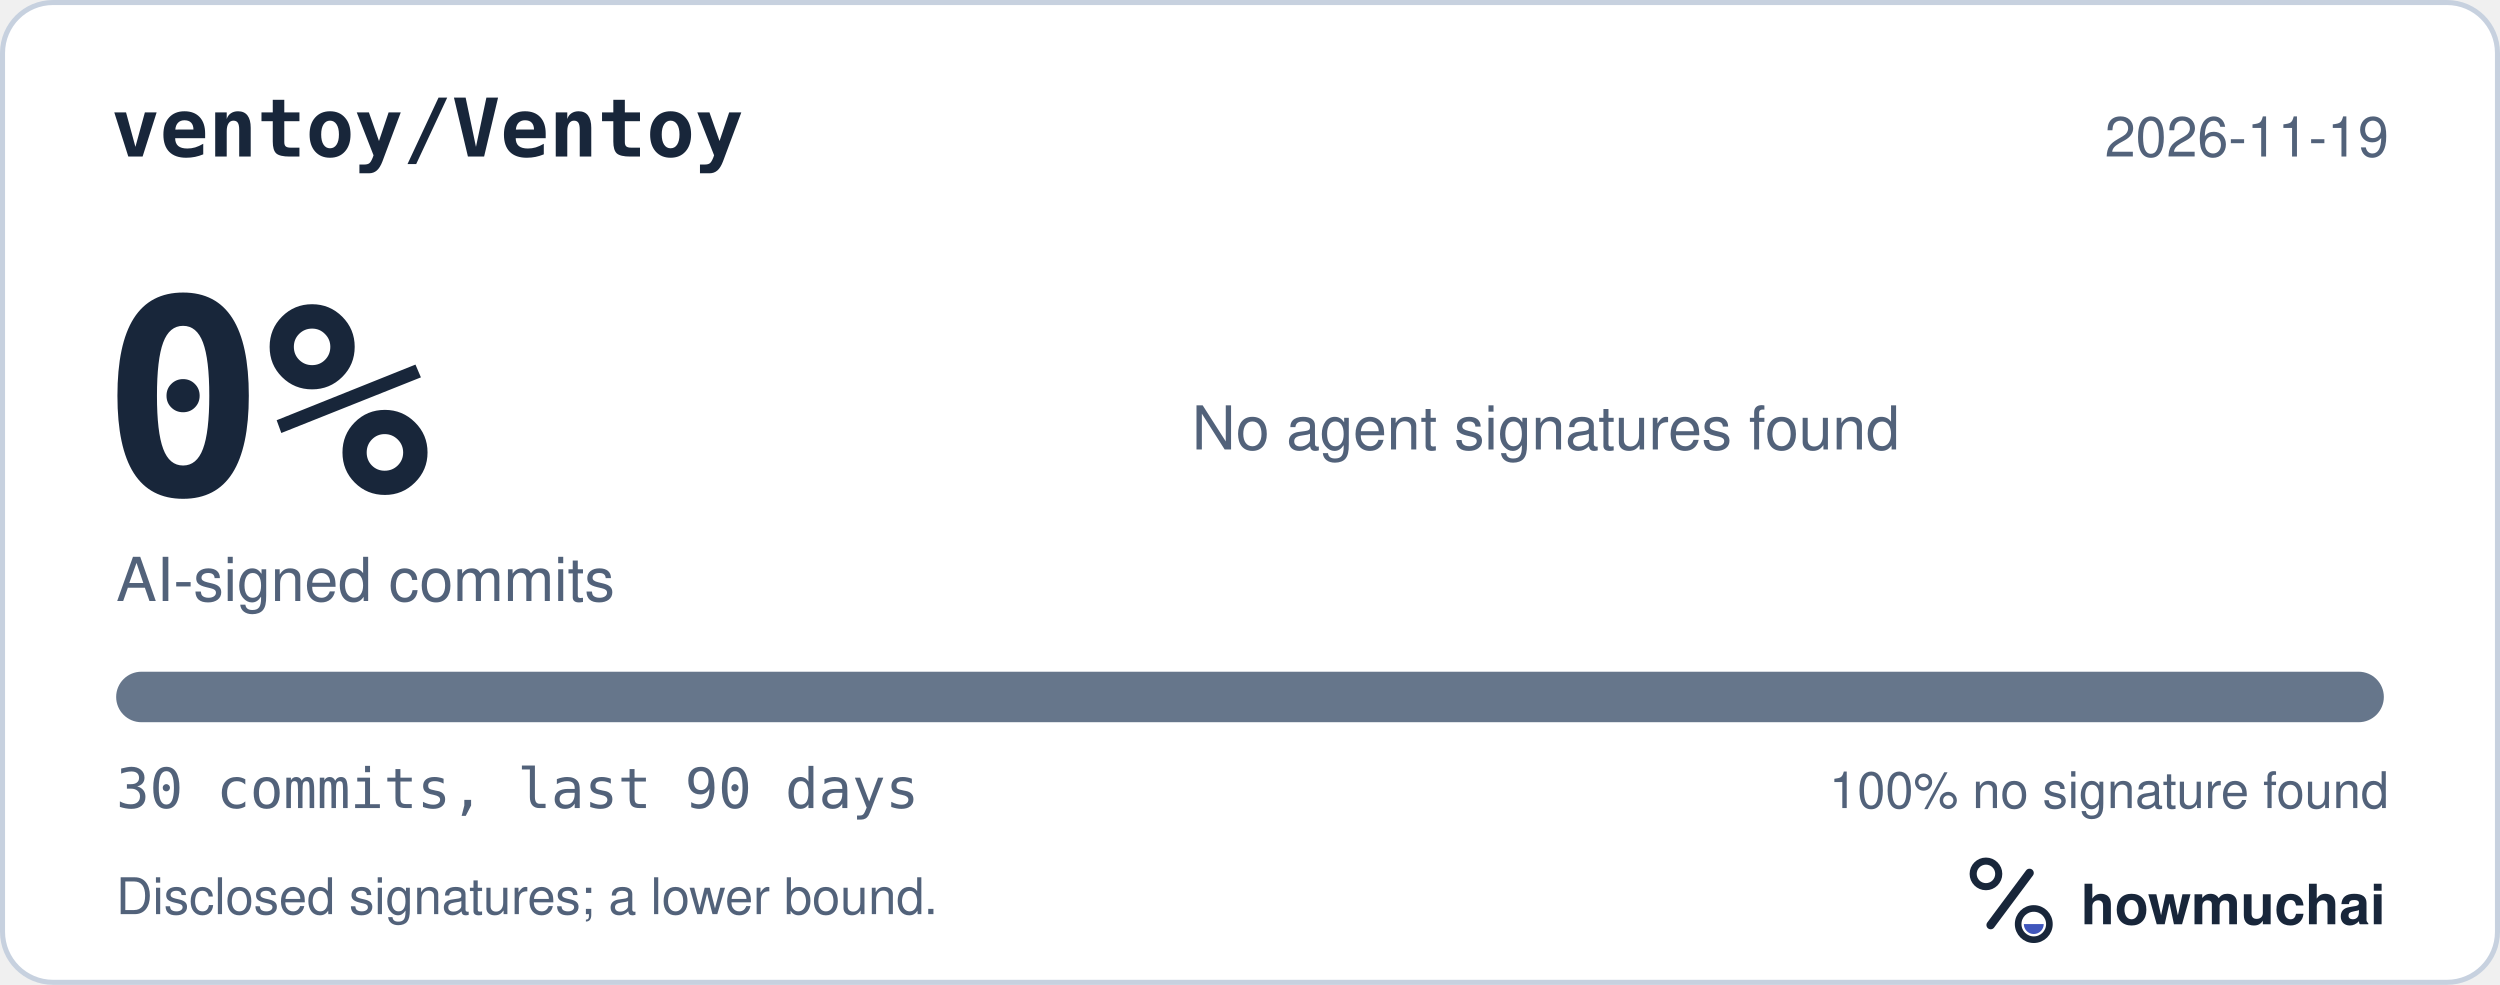
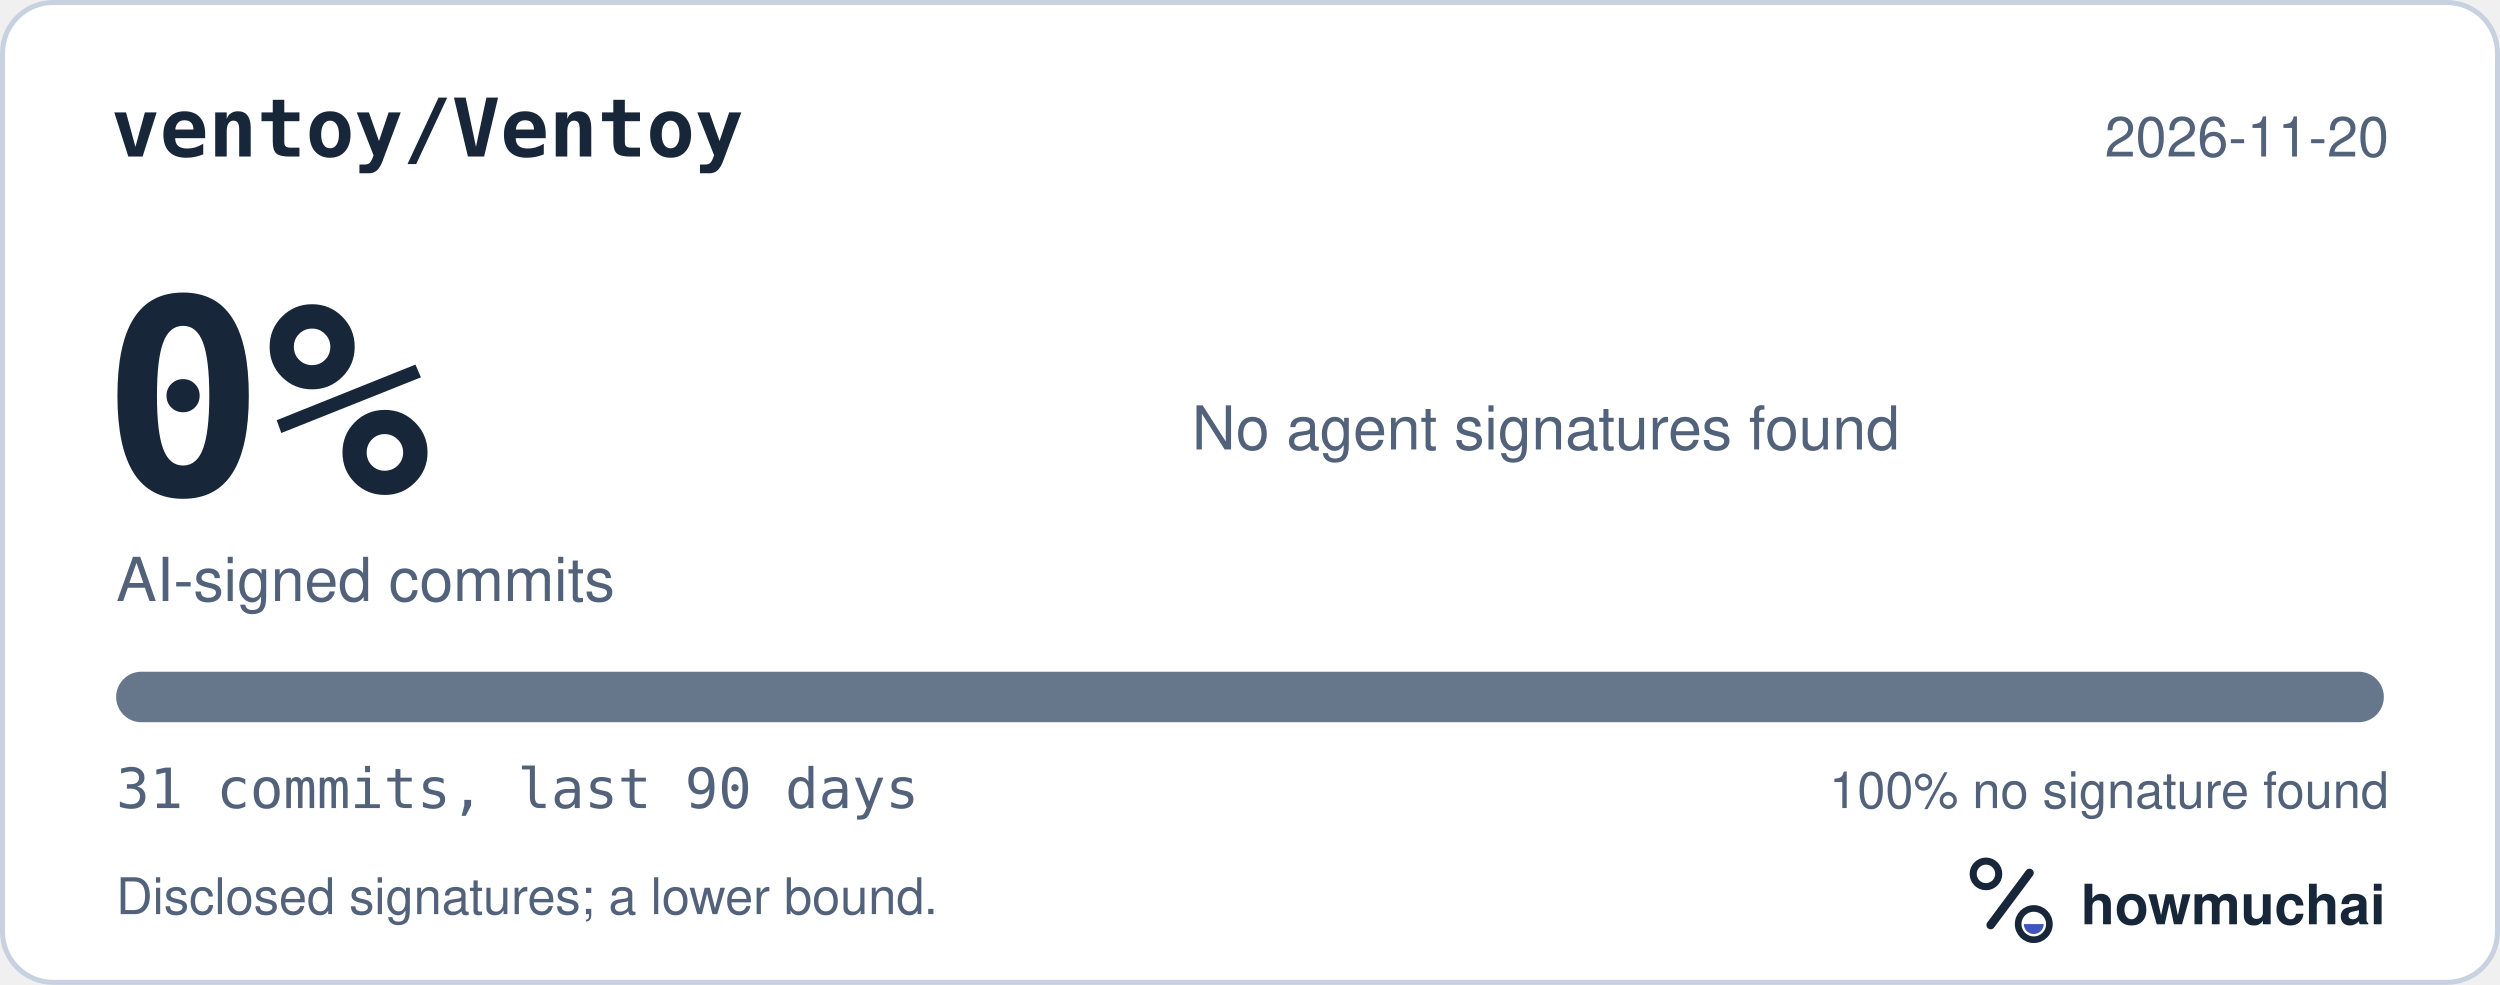
<svg xmlns="http://www.w3.org/2000/svg" width="495" height="195" viewBox="0 0 495 195" role="img" aria-labelledby="hm-t hm-d">
  <rect x="0.5" y="0.5" width="494" height="194" rx="10" fill="#FFFFFF" stroke="#C7D1DF" />
  <text x="22" y="31" fill="#18263A" font-family="ui-monospace, SF Mono, Menlo, Consolas, IBM Plex Mono, monospace" font-size="16" font-weight="600">ventoy/Ventoy</text>
-   <text x="473" y="31" fill="#52627A" font-family="-apple-system, BlinkMacSystemFont, Segoe UI, Helvetica, Arial, Fira Sans, sans-serif" font-size="11" text-anchor="end">2026-11-19</text>
+   <text x="473" y="31" fill="#52627A" font-family="-apple-system, BlinkMacSystemFont, Segoe UI, Helvetica, Arial, Fira Sans, sans-serif" font-size="11" text-anchor="end">2026-11-20</text>
  <text x="20" y="98" fill="#18263A" font-family="ui-monospace, SF Mono, Menlo, Consolas, IBM Plex Mono, monospace" font-size="54" font-weight="700">0%</text>
  <text x="23" y="119" fill="#52627A" font-family="-apple-system, BlinkMacSystemFont, Segoe UI, Helvetica, Arial, Fira Sans, sans-serif" font-size="12">AI-signed commits</text>
  <text x="236" y="89" fill="#52627A" font-family="-apple-system, BlinkMacSystemFont, Segoe UI, Helvetica, Arial, Fira Sans, sans-serif" font-size="12">No agent signatures found</text>
  <defs>
    <clipPath id="hm-bar">
      <rect x="23" y="133" width="449" height="10" rx="5" />
    </clipPath>
  </defs>
  <rect x="23" y="133" width="449" height="10" rx="5" fill="#66768B" />
  <g clip-path="url(#hm-bar)" />
-   <text x="23" y="160" fill="#52627A" font-family="ui-monospace, SF Mono, Menlo, Consolas, IBM Plex Mono, monospace" font-size="11">30 commits, last 90 days</text>
+   <text x="23" y="160" fill="#52627A" font-family="ui-monospace, SF Mono, Menlo, Consolas, IBM Plex Mono, monospace" font-size="11">31 commits, last 90 days</text>
  <text x="473" y="160" fill="#52627A" font-family="-apple-system, BlinkMacSystemFont, Segoe UI, Helvetica, Arial, Fira Sans, sans-serif" font-size="10" text-anchor="end">100% no signature found</text>
  <text x="23" y="181" fill="#52627A" font-family="-apple-system, BlinkMacSystemFont, Segoe UI, Helvetica, Arial, Fira Sans, sans-serif" font-size="10">Disclosed signatures; a lower bound.</text>
  <g transform="translate(386 166) scale(0.046875)">
    <circle cx="154" cy="150" r="54" fill="none" stroke="#18263A" stroke-width="30" />
    <path d="M174 366 338 146" fill="none" stroke="#18263A" stroke-width="36" stroke-linecap="round" />
    <circle cx="356" cy="362" r="66" fill="none" stroke="#18263A" stroke-width="28" />
    <path d="M314 362a42 42 0 0 0 84 0Z" fill="#4056BC" />
  </g>
  <text x="412" y="183" fill="#18263A" font-family="-apple-system, BlinkMacSystemFont, Segoe UI, Helvetica, Arial, Fira Sans, sans-serif" font-size="11" font-weight="650">howmuchai</text>
</svg>
